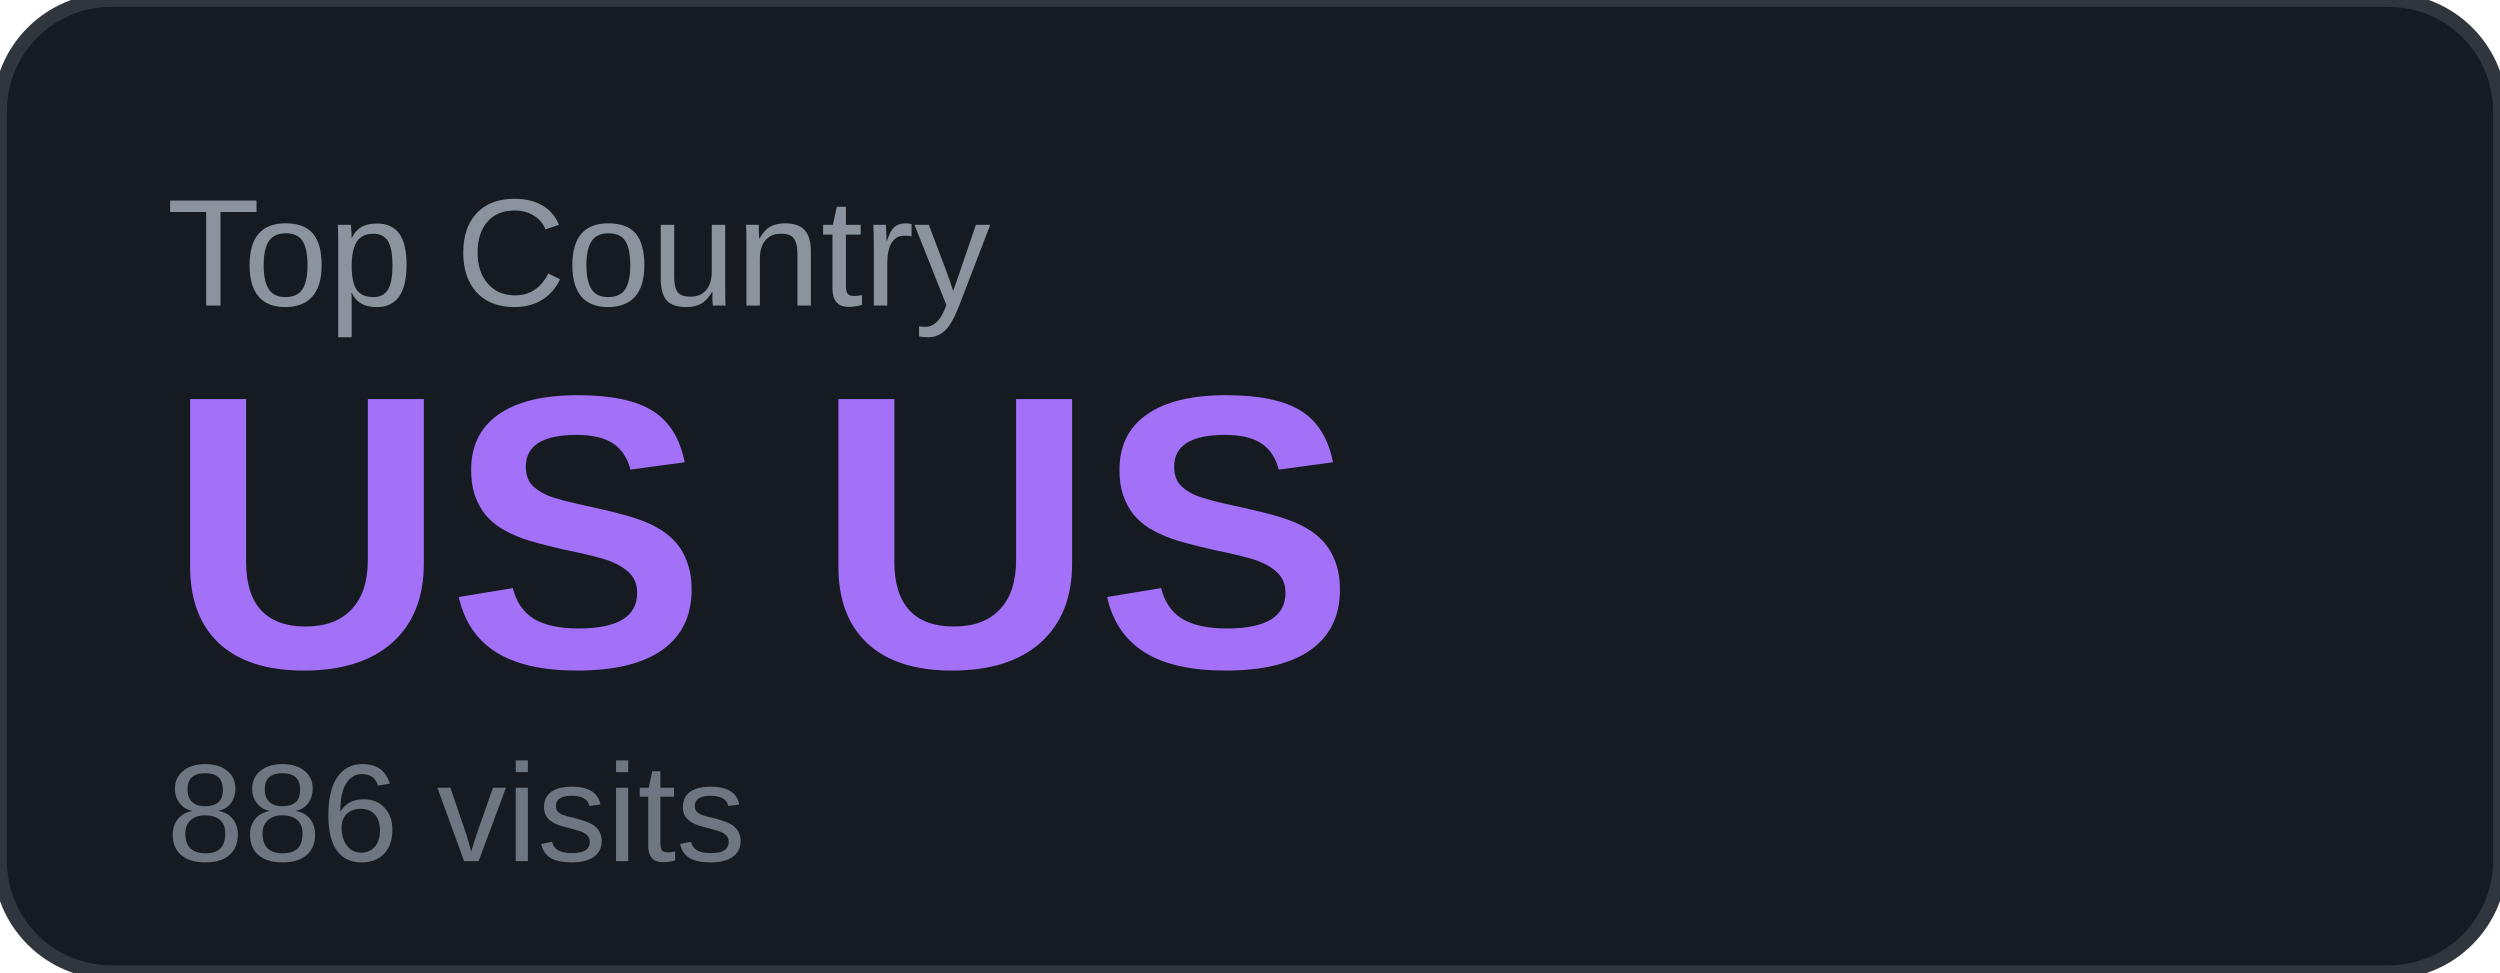
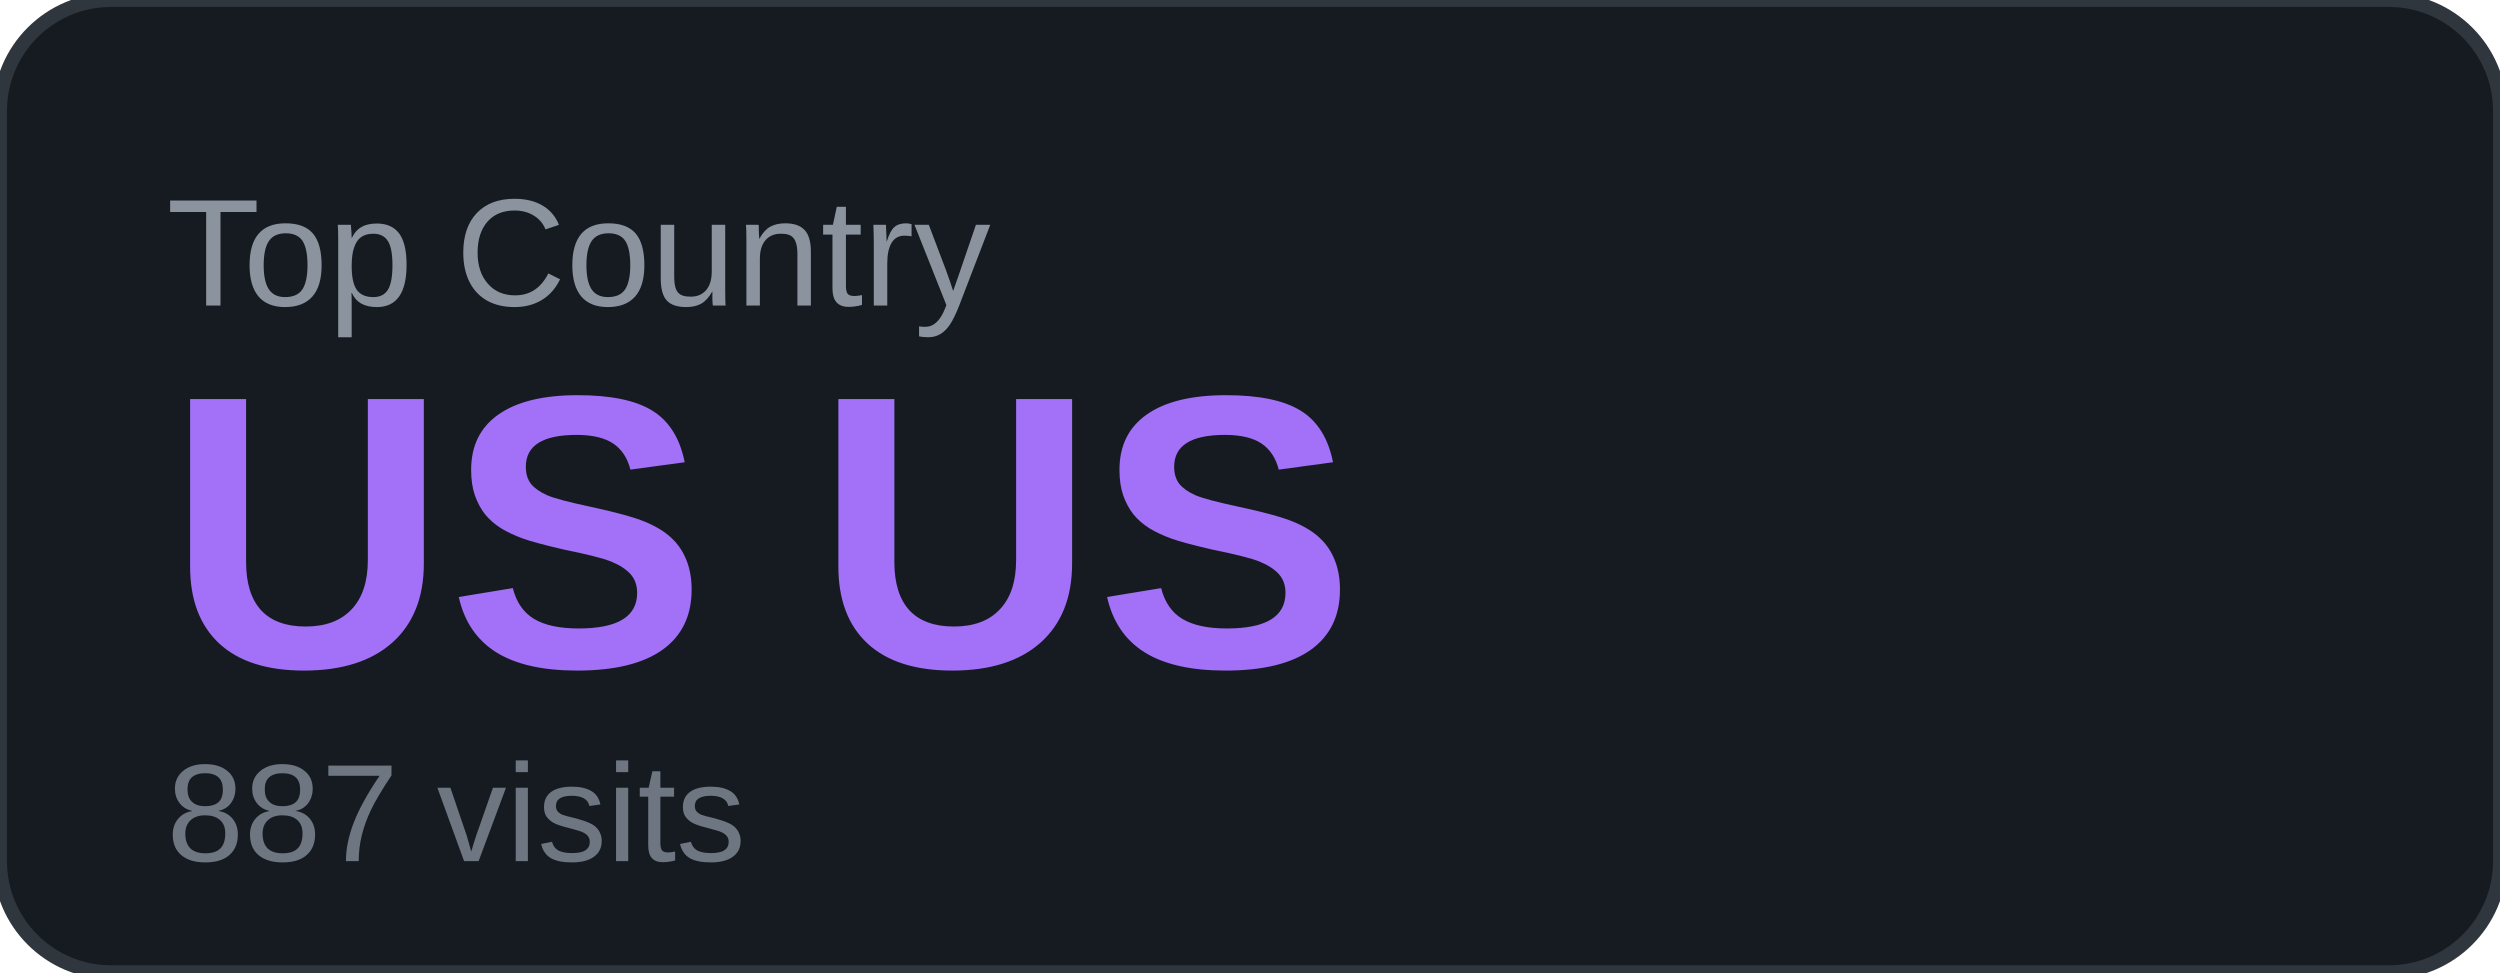
<svg xmlns="http://www.w3.org/2000/svg" width="180" height="70" viewBox="0 0 180 70">
  <rect width="180" height="70" rx="8" fill="#161b22" />
  <rect width="180" height="70" rx="8" fill="none" stroke="#30363d" stroke-width="1" />
  <text x="12" y="22" font-family="Arial, sans-serif" font-size="11" fill="#8b949e" text-transform="uppercase">Top Country</text>
  <text x="12" y="48" font-family="Arial, sans-serif" font-size="28" font-weight="700" fill="#a371f7">US US</text>
-   <text x="12" y="62" font-family="Arial, sans-serif" font-size="10" fill="#6e7681">886 visits</text>
+   <text x="12" y="62" font-family="Arial, sans-serif" font-size="10" fill="#6e7681">887 visits</text>
</svg>
